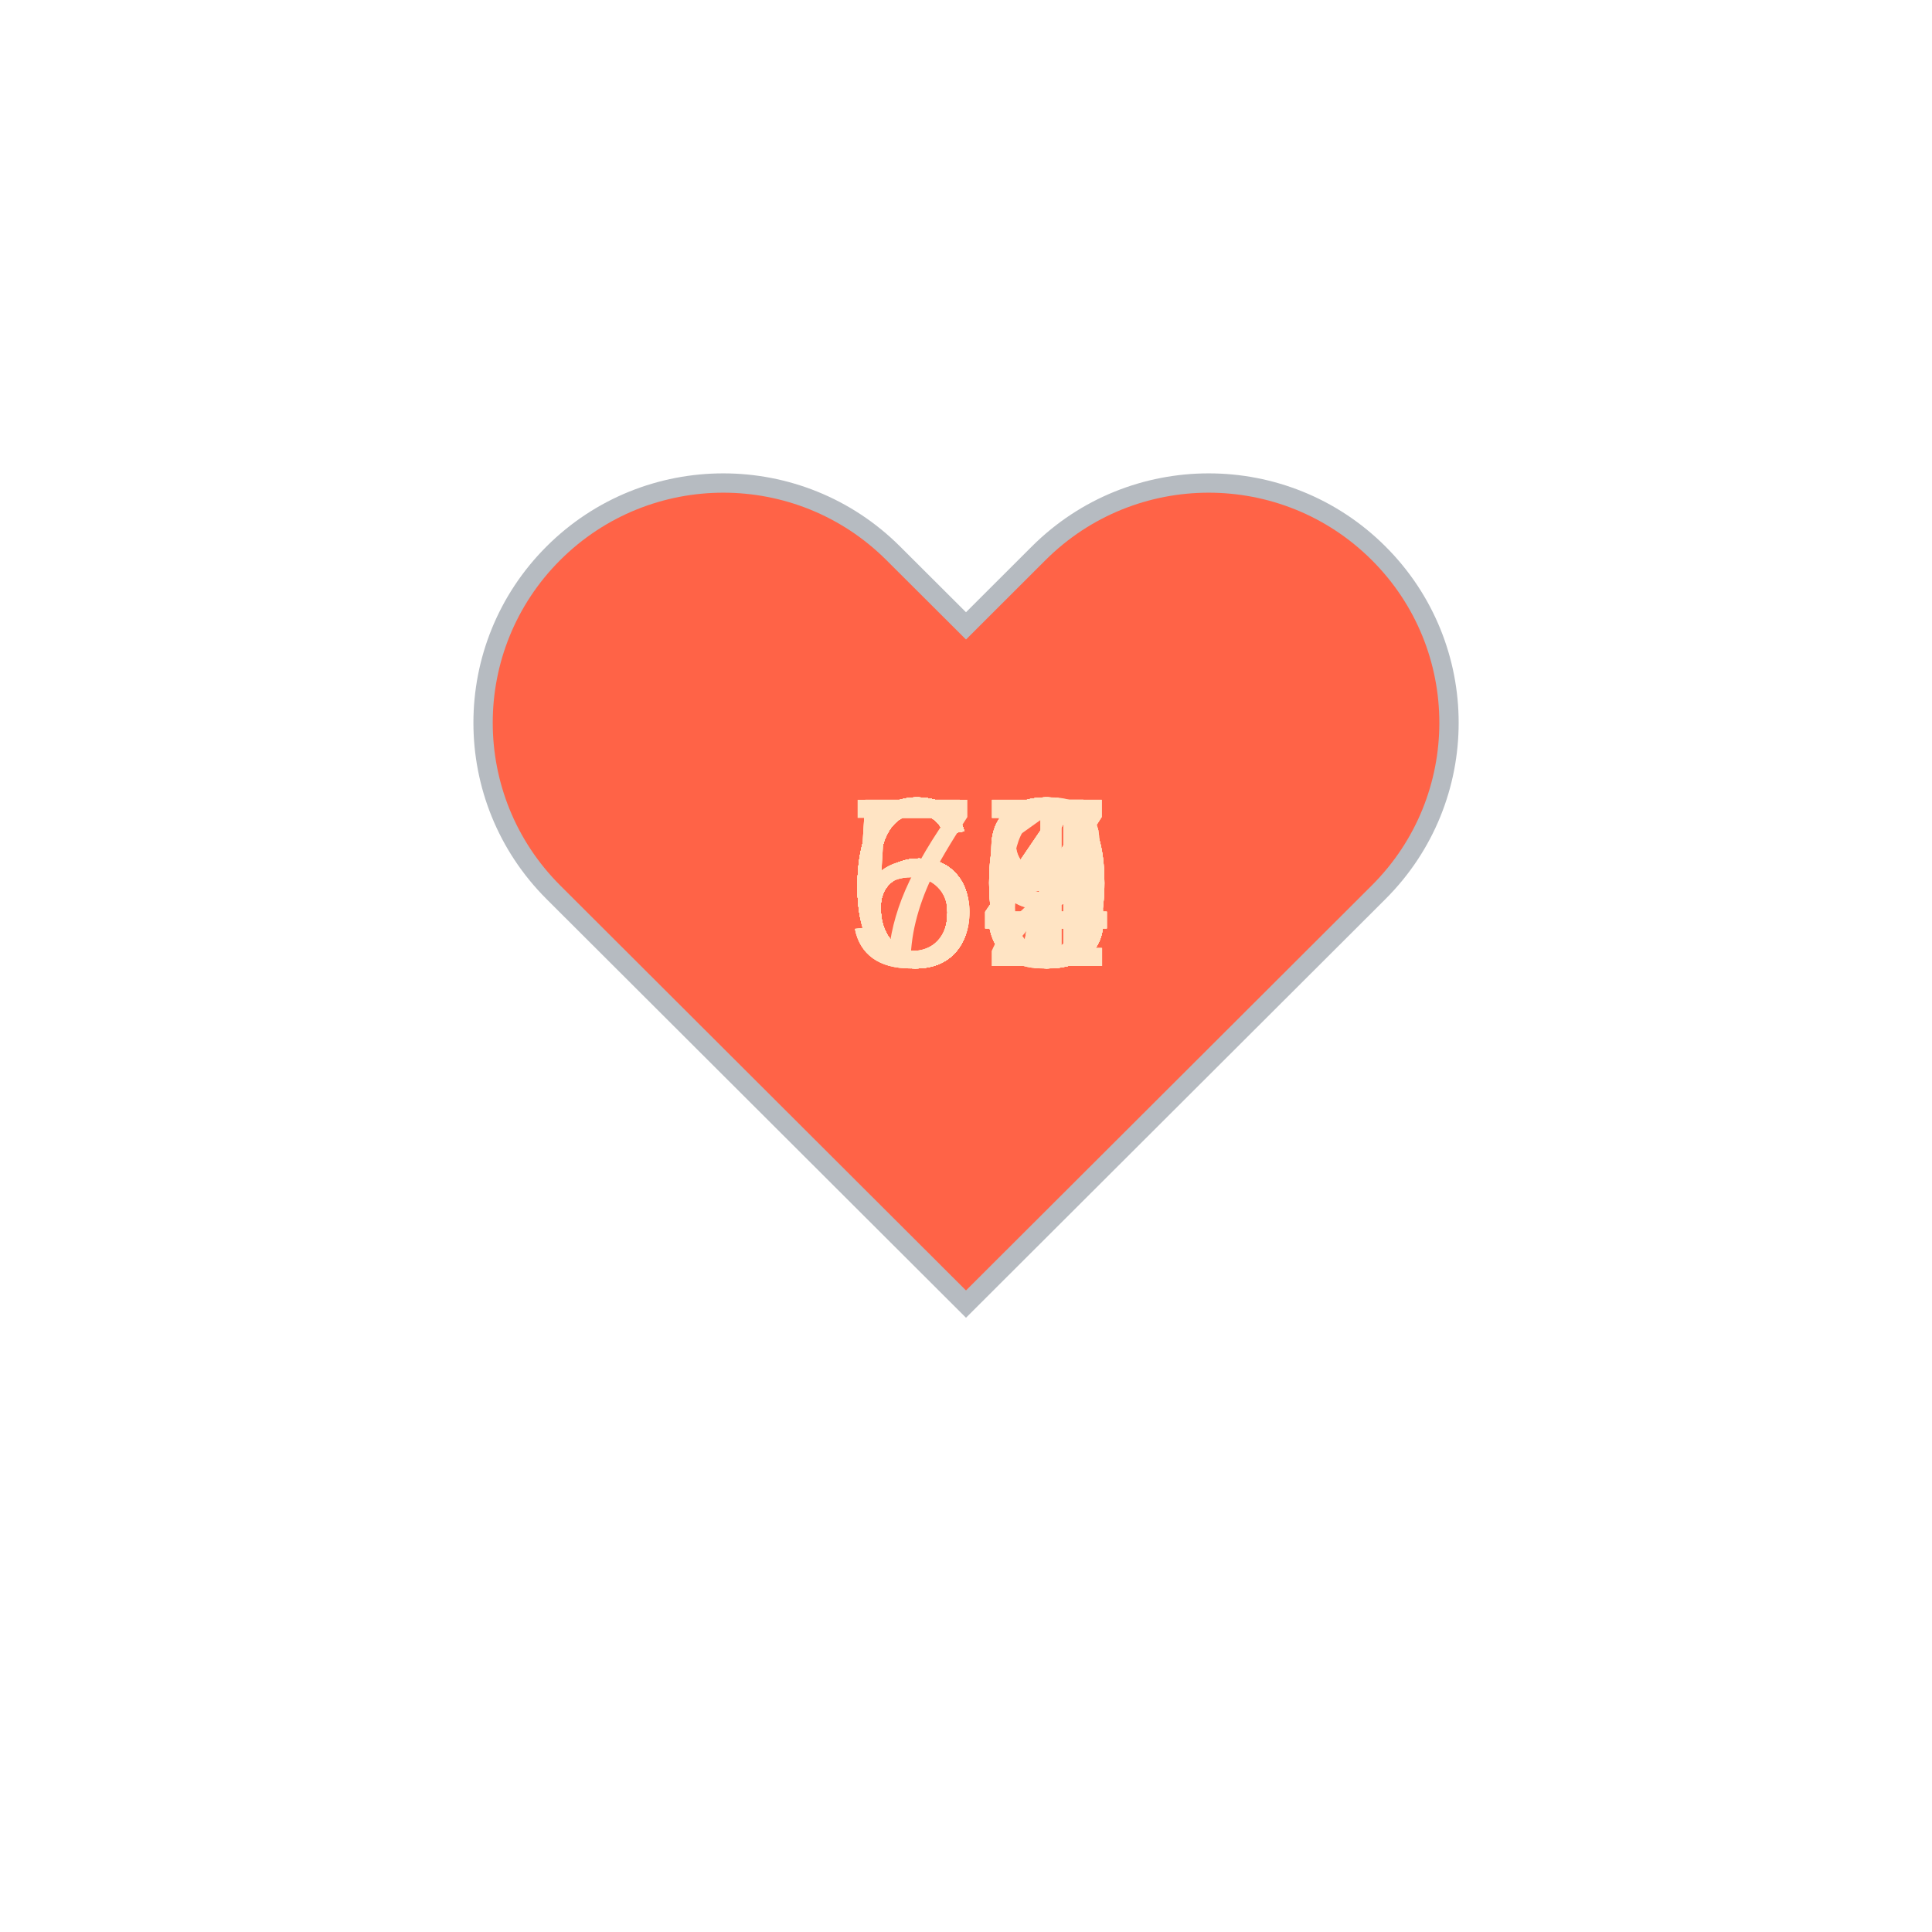
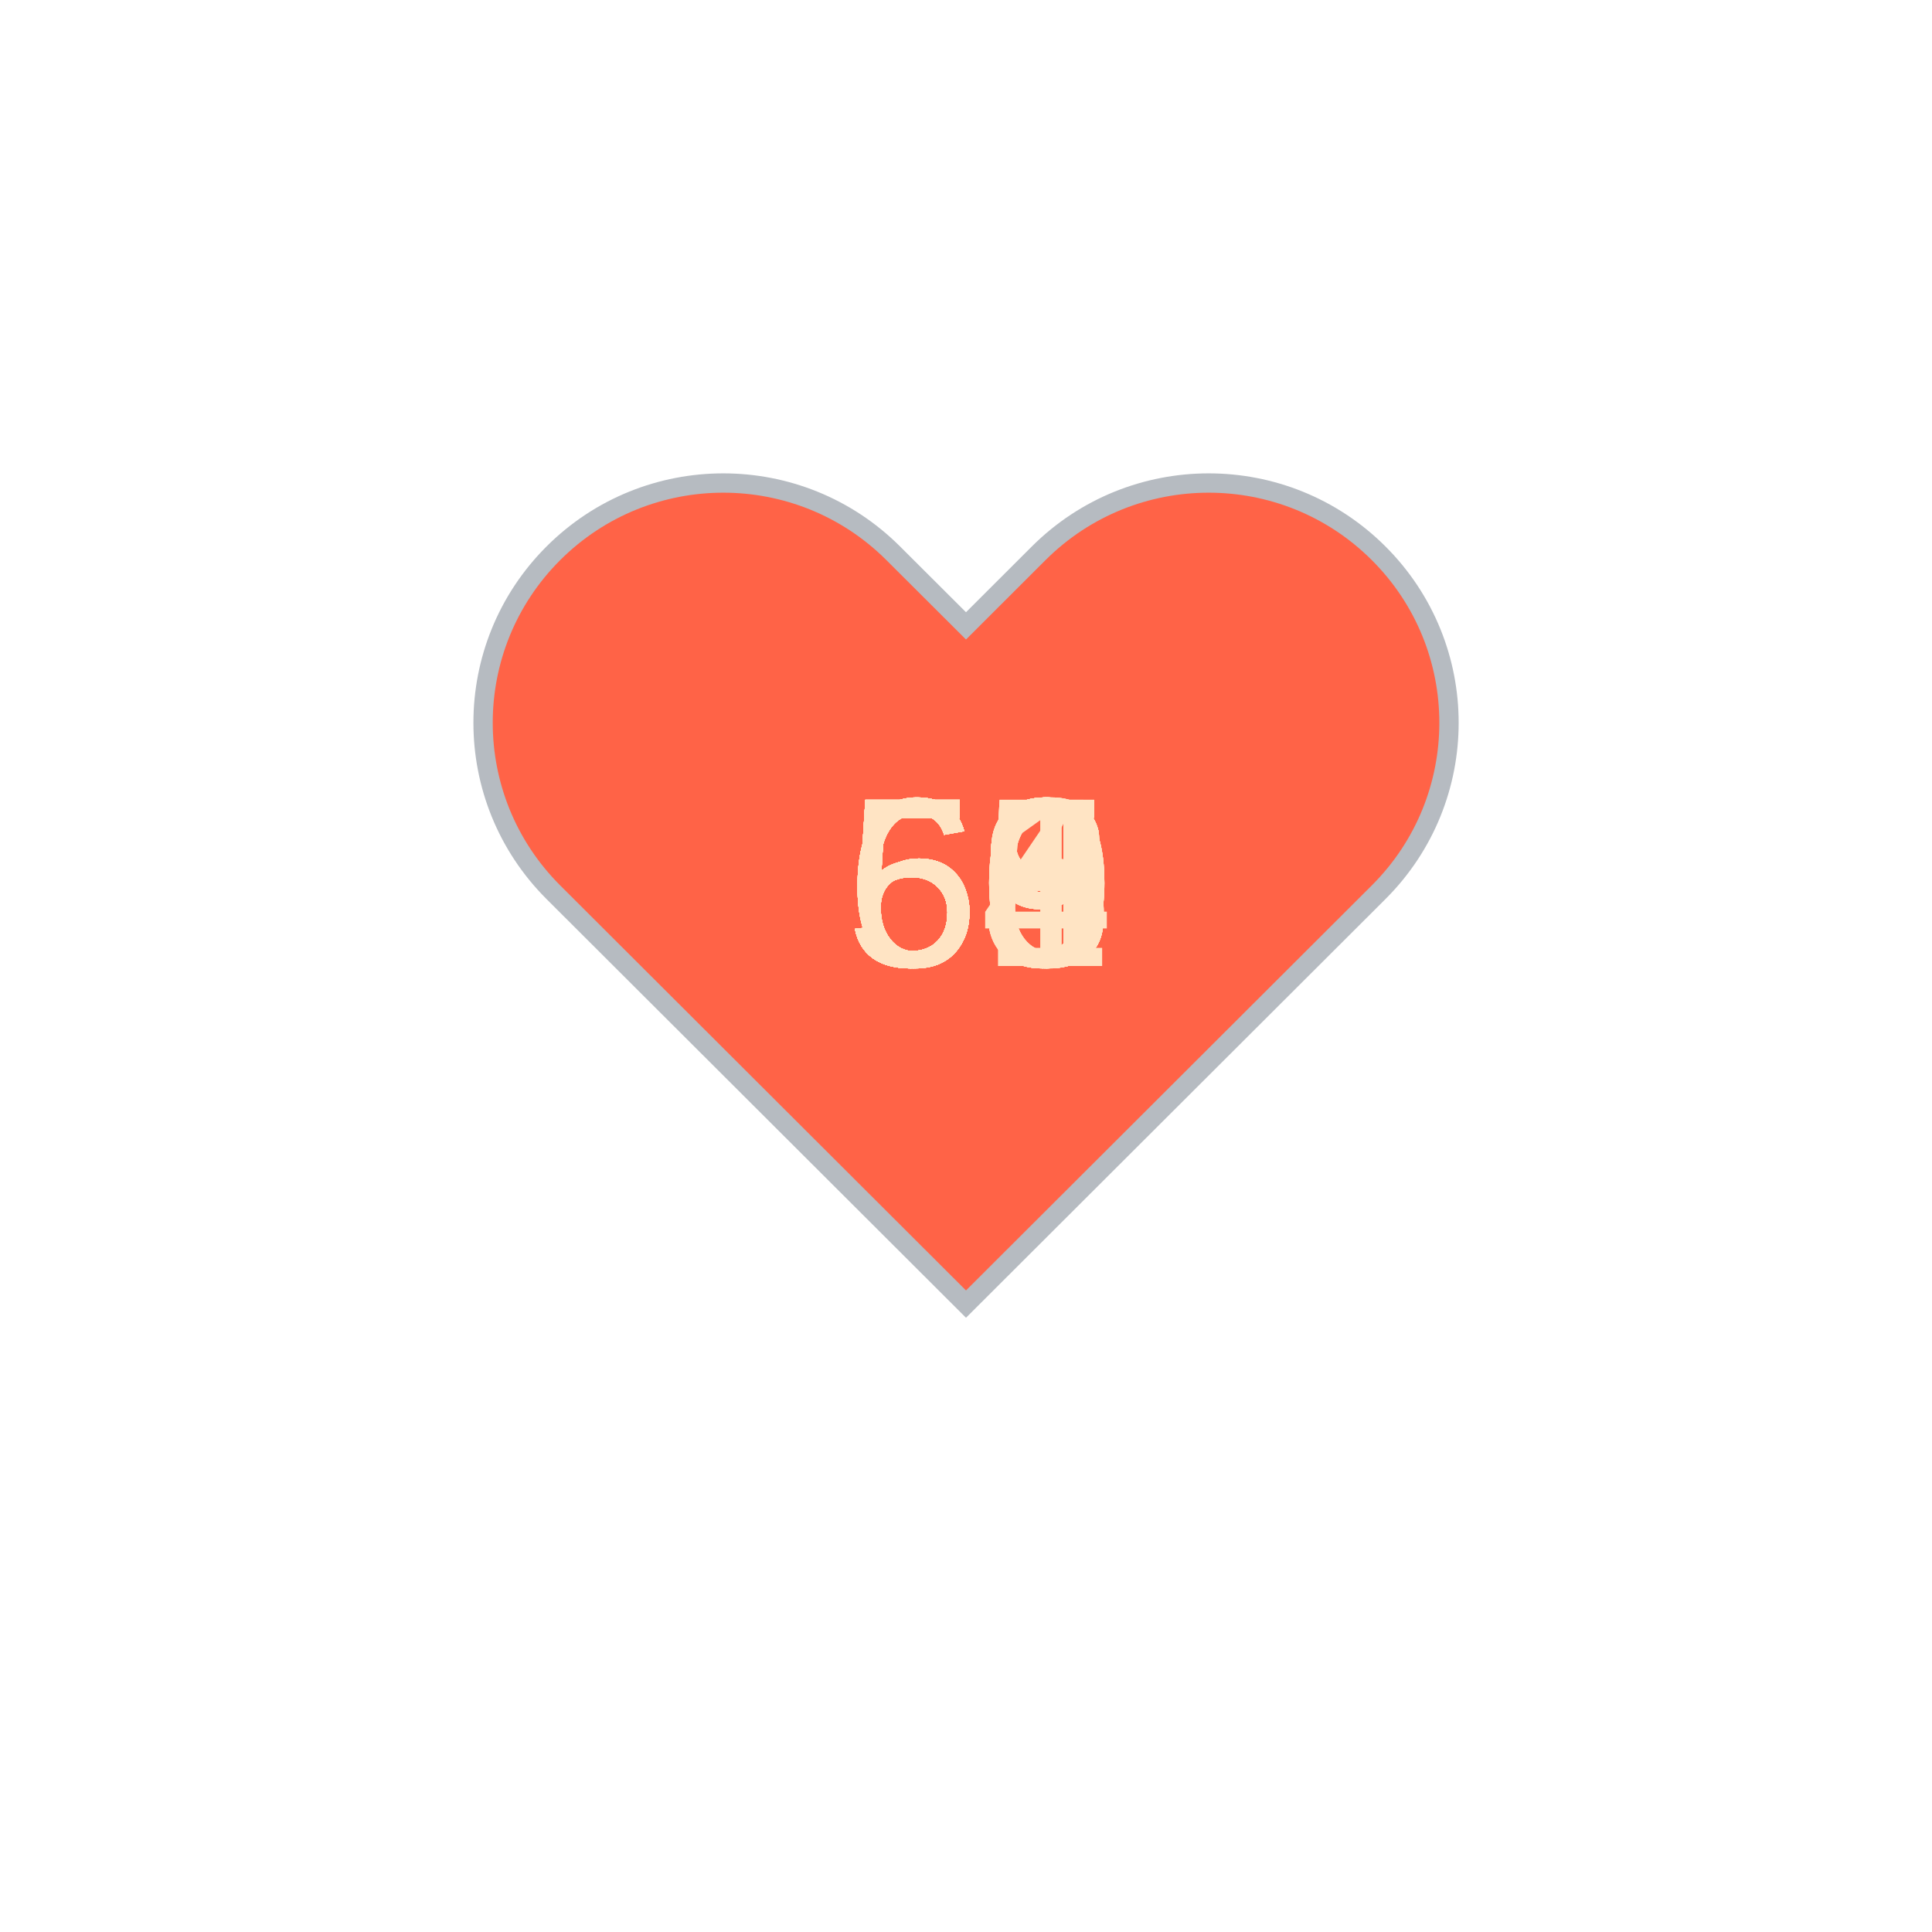
<svg xmlns="http://www.w3.org/2000/svg" baseProfile="full" height="150" version="1.1" viewBox="0,0,200,200" width="150">
  <defs />
  <g transform="translate(100 100)">
    <path d="M92.71,7.27L92.71,7.27c-9.71-9.69-25.46-9.69-35.18,0L50,14.79l-7.54-7.52C32.75-2.42,17-2.42,7.29,7.27v0 c-9.71,9.69-9.71,25.41,0,35.1L50,85l42.71-42.63C102.43,32.68,102.43,16.96,92.71,7.27z" fill="tomato" stroke="#B6BBC1" stroke-width="2" transform="translate(-50 -50)" />
    <animateTransform additive="sum" attributeName="transform" dur="1.2s" repeatCount="indefinite" type="scale" values="1; 1.5; 1.25; 1.5; 1.5; 1;" />
-     <text fill="bisque" style="font-size:25px; font-family:Arial" transform="translate(-12.5 0)">64<animate attributeName="visibility" dur="36.0s" keyTimes="0;0.03;0.07;0.1;0.13;0.17;0.2;0.23;0.27;0.3;0.33;0.37;0.4;0.43;0.47;0.5;0.53;0.57;0.6;0.63;0.67;0.7;0.73;0.77;0.8;0.83;0.87;0.9;0.93;0.97;1.0" repeatCount="indefinite" values="visible;hidden;hidden;hidden;hidden;hidden;hidden;hidden;hidden;hidden;hidden;hidden;hidden;hidden;hidden;hidden;hidden;hidden;hidden;hidden;hidden;hidden;hidden;hidden;hidden;hidden;hidden;hidden;hidden;hidden;hidden" />
+     <text fill="bisque" style="font-size:25px; font-family:Arial" transform="translate(-12.5 0)">60<animate attributeName="visibility" dur="36.0s" keyTimes="0;0.03;0.07;0.1;0.13;0.17;0.2;0.23;0.27;0.3;0.33;0.37;0.4;0.43;0.47;0.5;0.53;0.57;0.6;0.63;0.67;0.7;0.73;0.77;0.8;0.83;0.87;0.9;0.93;0.97;1.0" repeatCount="indefinite" values="visible;hidden;hidden;hidden;hidden;hidden;hidden;hidden;hidden;hidden;hidden;hidden;hidden;hidden;hidden;hidden;hidden;hidden;hidden;hidden;hidden;hidden;hidden;hidden;hidden;hidden;hidden;hidden;hidden;hidden;hidden" />
    </text>
-     <text fill="bisque" style="font-size:25px; font-family:Arial" transform="translate(-12.5 0)">67<animate attributeName="visibility" dur="36.0s" keyTimes="0;0.03;0.07;0.1;0.13;0.17;0.2;0.23;0.27;0.3;0.33;0.37;0.4;0.43;0.47;0.5;0.53;0.57;0.6;0.63;0.67;0.7;0.73;0.77;0.8;0.83;0.87;0.9;0.93;0.97;1.0" repeatCount="indefinite" values="hidden;visible;hidden;hidden;hidden;hidden;hidden;hidden;hidden;hidden;hidden;hidden;hidden;hidden;hidden;hidden;hidden;hidden;hidden;hidden;hidden;hidden;hidden;hidden;hidden;hidden;hidden;hidden;hidden;hidden;hidden" />
+     <text fill="bisque" style="font-size:25px; font-family:Arial" transform="translate(-12.5 0)">63<animate attributeName="visibility" dur="36.0s" keyTimes="0;0.03;0.07;0.1;0.13;0.17;0.2;0.23;0.27;0.3;0.33;0.37;0.4;0.43;0.47;0.5;0.53;0.57;0.6;0.63;0.67;0.7;0.73;0.77;0.8;0.83;0.87;0.9;0.93;0.97;1.0" repeatCount="indefinite" values="hidden;visible;hidden;hidden;hidden;hidden;hidden;hidden;hidden;hidden;hidden;hidden;hidden;hidden;hidden;hidden;hidden;hidden;hidden;hidden;hidden;hidden;hidden;hidden;hidden;hidden;hidden;hidden;hidden;hidden;hidden" />
    </text>
-     <text fill="bisque" style="font-size:25px; font-family:Arial" transform="translate(-12.5 0)">63<animate attributeName="visibility" dur="36.0s" keyTimes="0;0.03;0.07;0.1;0.13;0.17;0.2;0.23;0.27;0.3;0.33;0.37;0.4;0.43;0.47;0.5;0.53;0.57;0.6;0.63;0.67;0.7;0.73;0.77;0.8;0.83;0.87;0.9;0.93;0.97;1.0" repeatCount="indefinite" values="hidden;hidden;visible;hidden;hidden;hidden;hidden;hidden;hidden;hidden;hidden;hidden;hidden;hidden;hidden;hidden;hidden;hidden;hidden;hidden;hidden;hidden;hidden;hidden;hidden;hidden;hidden;hidden;hidden;hidden;hidden" />
+     <text fill="bisque" style="font-size:25px; font-family:Arial" transform="translate(-12.5 0)">61<animate attributeName="visibility" dur="36.0s" keyTimes="0;0.03;0.07;0.1;0.13;0.17;0.2;0.23;0.27;0.3;0.33;0.37;0.4;0.43;0.47;0.5;0.53;0.57;0.6;0.63;0.67;0.7;0.73;0.77;0.8;0.83;0.87;0.9;0.93;0.97;1.0" repeatCount="indefinite" values="hidden;hidden;visible;hidden;hidden;hidden;hidden;hidden;hidden;hidden;hidden;hidden;hidden;hidden;hidden;hidden;hidden;hidden;hidden;hidden;hidden;hidden;hidden;hidden;hidden;hidden;hidden;hidden;hidden;hidden;hidden" />
    </text>
    <text fill="bisque" style="font-size:25px; font-family:Arial" transform="translate(-12.5 0)">59<animate attributeName="visibility" dur="36.0s" keyTimes="0;0.03;0.07;0.1;0.13;0.17;0.2;0.23;0.27;0.3;0.33;0.37;0.4;0.43;0.47;0.5;0.53;0.57;0.6;0.63;0.67;0.7;0.73;0.77;0.8;0.83;0.87;0.9;0.93;0.97;1.0" repeatCount="indefinite" values="hidden;hidden;hidden;visible;hidden;hidden;hidden;hidden;hidden;hidden;hidden;hidden;hidden;hidden;hidden;hidden;hidden;hidden;hidden;hidden;hidden;hidden;hidden;hidden;hidden;hidden;hidden;hidden;hidden;hidden;hidden" />
    </text>
-     <text fill="bisque" style="font-size:25px; font-family:Arial" transform="translate(-12.5 0)">60<animate attributeName="visibility" dur="36.0s" keyTimes="0;0.03;0.07;0.1;0.13;0.17;0.2;0.23;0.27;0.3;0.33;0.37;0.4;0.43;0.47;0.5;0.53;0.57;0.6;0.63;0.67;0.7;0.73;0.77;0.8;0.83;0.87;0.9;0.93;0.97;1.0" repeatCount="indefinite" values="hidden;hidden;hidden;hidden;visible;hidden;hidden;hidden;hidden;hidden;hidden;hidden;hidden;hidden;hidden;hidden;hidden;hidden;hidden;hidden;hidden;hidden;hidden;hidden;hidden;hidden;hidden;hidden;hidden;hidden;hidden" />
+     <text fill="bisque" style="font-size:25px; font-family:Arial" transform="translate(-12.5 0)">63<animate attributeName="visibility" dur="36.0s" keyTimes="0;0.03;0.07;0.1;0.13;0.17;0.2;0.23;0.27;0.3;0.33;0.37;0.4;0.43;0.47;0.5;0.53;0.57;0.6;0.63;0.67;0.7;0.73;0.77;0.8;0.83;0.87;0.9;0.93;0.97;1.0" repeatCount="indefinite" values="hidden;hidden;hidden;hidden;visible;hidden;hidden;hidden;hidden;hidden;hidden;hidden;hidden;hidden;hidden;hidden;hidden;hidden;hidden;hidden;hidden;hidden;hidden;hidden;hidden;hidden;hidden;hidden;hidden;hidden;hidden" />
    </text>
    <text fill="bisque" style="font-size:25px; font-family:Arial" transform="translate(-12.5 0)">60<animate attributeName="visibility" dur="36.0s" keyTimes="0;0.03;0.07;0.1;0.13;0.17;0.2;0.23;0.27;0.3;0.33;0.37;0.4;0.43;0.47;0.5;0.53;0.57;0.6;0.63;0.67;0.7;0.73;0.77;0.8;0.83;0.87;0.9;0.93;0.97;1.0" repeatCount="indefinite" values="hidden;hidden;hidden;hidden;hidden;visible;hidden;hidden;hidden;hidden;hidden;hidden;hidden;hidden;hidden;hidden;hidden;hidden;hidden;hidden;hidden;hidden;hidden;hidden;hidden;hidden;hidden;hidden;hidden;hidden;hidden" />
    </text>
-     <text fill="bisque" style="font-size:25px; font-family:Arial" transform="translate(-12.5 0)">63<animate attributeName="visibility" dur="36.0s" keyTimes="0;0.03;0.07;0.1;0.13;0.17;0.2;0.23;0.27;0.3;0.33;0.37;0.4;0.43;0.47;0.5;0.53;0.57;0.6;0.63;0.67;0.7;0.73;0.77;0.8;0.83;0.87;0.9;0.93;0.97;1.0" repeatCount="indefinite" values="hidden;hidden;hidden;hidden;hidden;hidden;visible;hidden;hidden;hidden;hidden;hidden;hidden;hidden;hidden;hidden;hidden;hidden;hidden;hidden;hidden;hidden;hidden;hidden;hidden;hidden;hidden;hidden;hidden;hidden;hidden" />
+     <text fill="bisque" style="font-size:25px; font-family:Arial" transform="translate(-12.5 0)">59<animate attributeName="visibility" dur="36.0s" keyTimes="0;0.03;0.07;0.1;0.13;0.17;0.2;0.23;0.27;0.3;0.33;0.37;0.4;0.43;0.47;0.5;0.53;0.57;0.6;0.63;0.67;0.7;0.73;0.77;0.8;0.83;0.87;0.9;0.93;0.97;1.0" repeatCount="indefinite" values="hidden;hidden;hidden;hidden;hidden;hidden;visible;hidden;hidden;hidden;hidden;hidden;hidden;hidden;hidden;hidden;hidden;hidden;hidden;hidden;hidden;hidden;hidden;hidden;hidden;hidden;hidden;hidden;hidden;hidden;hidden" />
    </text>
-     <text fill="bisque" style="font-size:25px; font-family:Arial" transform="translate(-12.5 0)">66<animate attributeName="visibility" dur="36.0s" keyTimes="0;0.03;0.07;0.1;0.13;0.17;0.2;0.23;0.27;0.3;0.33;0.37;0.4;0.43;0.47;0.5;0.53;0.57;0.6;0.63;0.67;0.7;0.73;0.77;0.8;0.83;0.87;0.9;0.93;0.97;1.0" repeatCount="indefinite" values="hidden;hidden;hidden;hidden;hidden;hidden;hidden;visible;hidden;hidden;hidden;hidden;hidden;hidden;hidden;hidden;hidden;hidden;hidden;hidden;hidden;hidden;hidden;hidden;hidden;hidden;hidden;hidden;hidden;hidden;hidden" />
+     <text fill="bisque" style="font-size:25px; font-family:Arial" transform="translate(-12.5 0)">59<animate attributeName="visibility" dur="36.0s" keyTimes="0;0.03;0.07;0.1;0.13;0.17;0.2;0.23;0.27;0.3;0.33;0.37;0.4;0.43;0.47;0.5;0.53;0.57;0.6;0.63;0.67;0.7;0.73;0.77;0.8;0.83;0.87;0.9;0.93;0.97;1.0" repeatCount="indefinite" values="hidden;hidden;hidden;hidden;hidden;hidden;hidden;visible;hidden;hidden;hidden;hidden;hidden;hidden;hidden;hidden;hidden;hidden;hidden;hidden;hidden;hidden;hidden;hidden;hidden;hidden;hidden;hidden;hidden;hidden;hidden" />
    </text>
-     <text fill="bisque" style="font-size:25px; font-family:Arial" transform="translate(-12.5 0)">64<animate attributeName="visibility" dur="36.0s" keyTimes="0;0.03;0.07;0.1;0.13;0.17;0.2;0.23;0.27;0.3;0.33;0.37;0.4;0.43;0.47;0.5;0.53;0.57;0.6;0.63;0.67;0.7;0.73;0.77;0.8;0.83;0.87;0.9;0.93;0.97;1.0" repeatCount="indefinite" values="hidden;hidden;hidden;hidden;hidden;hidden;hidden;hidden;visible;hidden;hidden;hidden;hidden;hidden;hidden;hidden;hidden;hidden;hidden;hidden;hidden;hidden;hidden;hidden;hidden;hidden;hidden;hidden;hidden;hidden;hidden" />
+     <text fill="bisque" style="font-size:25px; font-family:Arial" transform="translate(-12.5 0)">59<animate attributeName="visibility" dur="36.0s" keyTimes="0;0.03;0.07;0.1;0.13;0.17;0.2;0.23;0.27;0.3;0.33;0.37;0.4;0.43;0.47;0.5;0.53;0.57;0.6;0.63;0.67;0.7;0.73;0.77;0.8;0.83;0.87;0.9;0.93;0.97;1.0" repeatCount="indefinite" values="hidden;hidden;hidden;hidden;hidden;hidden;hidden;hidden;visible;hidden;hidden;hidden;hidden;hidden;hidden;hidden;hidden;hidden;hidden;hidden;hidden;hidden;hidden;hidden;hidden;hidden;hidden;hidden;hidden;hidden;hidden" />
    </text>
-     <text fill="bisque" style="font-size:25px; font-family:Arial" transform="translate(-12.5 0)">63<animate attributeName="visibility" dur="36.0s" keyTimes="0;0.03;0.07;0.1;0.13;0.17;0.2;0.23;0.27;0.3;0.33;0.37;0.4;0.43;0.47;0.5;0.53;0.57;0.6;0.63;0.67;0.7;0.73;0.77;0.8;0.83;0.87;0.9;0.93;0.97;1.0" repeatCount="indefinite" values="hidden;hidden;hidden;hidden;hidden;hidden;hidden;hidden;hidden;visible;hidden;hidden;hidden;hidden;hidden;hidden;hidden;hidden;hidden;hidden;hidden;hidden;hidden;hidden;hidden;hidden;hidden;hidden;hidden;hidden;hidden" />
+     <text fill="bisque" style="font-size:25px; font-family:Arial" transform="translate(-12.5 0)">60<animate attributeName="visibility" dur="36.0s" keyTimes="0;0.03;0.07;0.1;0.13;0.17;0.2;0.23;0.27;0.3;0.33;0.37;0.4;0.43;0.47;0.5;0.53;0.57;0.6;0.63;0.67;0.7;0.73;0.77;0.8;0.83;0.87;0.9;0.93;0.97;1.0" repeatCount="indefinite" values="hidden;hidden;hidden;hidden;hidden;hidden;hidden;hidden;hidden;visible;hidden;hidden;hidden;hidden;hidden;hidden;hidden;hidden;hidden;hidden;hidden;hidden;hidden;hidden;hidden;hidden;hidden;hidden;hidden;hidden;hidden" />
    </text>
-     <text fill="bisque" style="font-size:25px; font-family:Arial" transform="translate(-12.5 0)">62<animate attributeName="visibility" dur="36.0s" keyTimes="0;0.03;0.07;0.1;0.13;0.17;0.2;0.23;0.27;0.3;0.33;0.37;0.4;0.43;0.47;0.5;0.53;0.57;0.6;0.63;0.67;0.7;0.73;0.77;0.8;0.83;0.87;0.9;0.93;0.97;1.0" repeatCount="indefinite" values="hidden;hidden;hidden;hidden;hidden;hidden;hidden;hidden;hidden;hidden;visible;hidden;hidden;hidden;hidden;hidden;hidden;hidden;hidden;hidden;hidden;hidden;hidden;hidden;hidden;hidden;hidden;hidden;hidden;hidden;hidden" />
+     <text fill="bisque" style="font-size:25px; font-family:Arial" transform="translate(-12.5 0)">55<animate attributeName="visibility" dur="36.0s" keyTimes="0;0.03;0.07;0.1;0.13;0.17;0.2;0.23;0.27;0.3;0.33;0.37;0.4;0.43;0.47;0.5;0.53;0.57;0.6;0.63;0.67;0.7;0.73;0.77;0.8;0.83;0.87;0.9;0.93;0.97;1.0" repeatCount="indefinite" values="hidden;hidden;hidden;hidden;hidden;hidden;hidden;hidden;hidden;hidden;visible;hidden;hidden;hidden;hidden;hidden;hidden;hidden;hidden;hidden;hidden;hidden;hidden;hidden;hidden;hidden;hidden;hidden;hidden;hidden;hidden" />
    </text>
    <text fill="bisque" style="font-size:25px; font-family:Arial" transform="translate(-12.5 0)">58<animate attributeName="visibility" dur="36.0s" keyTimes="0;0.03;0.07;0.1;0.13;0.17;0.2;0.23;0.27;0.3;0.33;0.37;0.4;0.43;0.47;0.5;0.53;0.57;0.6;0.63;0.67;0.7;0.73;0.77;0.8;0.83;0.87;0.9;0.93;0.97;1.0" repeatCount="indefinite" values="hidden;hidden;hidden;hidden;hidden;hidden;hidden;hidden;hidden;hidden;hidden;visible;hidden;hidden;hidden;hidden;hidden;hidden;hidden;hidden;hidden;hidden;hidden;hidden;hidden;hidden;hidden;hidden;hidden;hidden;hidden" />
    </text>
-     <text fill="bisque" style="font-size:25px; font-family:Arial" transform="translate(-12.5 0)">60<animate attributeName="visibility" dur="36.0s" keyTimes="0;0.03;0.07;0.1;0.13;0.17;0.2;0.23;0.27;0.3;0.33;0.37;0.4;0.43;0.47;0.5;0.53;0.57;0.6;0.63;0.67;0.7;0.73;0.77;0.8;0.83;0.87;0.9;0.93;0.97;1.0" repeatCount="indefinite" values="hidden;hidden;hidden;hidden;hidden;hidden;hidden;hidden;hidden;hidden;hidden;hidden;visible;hidden;hidden;hidden;hidden;hidden;hidden;hidden;hidden;hidden;hidden;hidden;hidden;hidden;hidden;hidden;hidden;hidden;hidden" />
+     <text fill="bisque" style="font-size:25px; font-family:Arial" transform="translate(-12.5 0)">55<animate attributeName="visibility" dur="36.0s" keyTimes="0;0.03;0.07;0.1;0.13;0.17;0.2;0.23;0.27;0.3;0.33;0.37;0.4;0.43;0.47;0.5;0.53;0.57;0.6;0.63;0.67;0.7;0.73;0.77;0.8;0.83;0.87;0.9;0.93;0.97;1.0" repeatCount="indefinite" values="hidden;hidden;hidden;hidden;hidden;hidden;hidden;hidden;hidden;hidden;hidden;hidden;visible;hidden;hidden;hidden;hidden;hidden;hidden;hidden;hidden;hidden;hidden;hidden;hidden;hidden;hidden;hidden;hidden;hidden;hidden" />
    </text>
-     <text fill="bisque" style="font-size:25px; font-family:Arial" transform="translate(-12.5 0)">63<animate attributeName="visibility" dur="36.0s" keyTimes="0;0.03;0.07;0.1;0.13;0.17;0.2;0.23;0.27;0.3;0.33;0.37;0.4;0.43;0.47;0.5;0.53;0.57;0.6;0.63;0.67;0.7;0.73;0.77;0.8;0.83;0.87;0.9;0.93;0.97;1.0" repeatCount="indefinite" values="hidden;hidden;hidden;hidden;hidden;hidden;hidden;hidden;hidden;hidden;hidden;hidden;hidden;visible;hidden;hidden;hidden;hidden;hidden;hidden;hidden;hidden;hidden;hidden;hidden;hidden;hidden;hidden;hidden;hidden;hidden" />
+     <text fill="bisque" style="font-size:25px; font-family:Arial" transform="translate(-12.5 0)">59<animate attributeName="visibility" dur="36.0s" keyTimes="0;0.03;0.07;0.1;0.13;0.17;0.2;0.23;0.27;0.3;0.33;0.37;0.4;0.43;0.47;0.5;0.53;0.57;0.6;0.63;0.67;0.7;0.73;0.77;0.8;0.83;0.87;0.9;0.93;0.97;1.0" repeatCount="indefinite" values="hidden;hidden;hidden;hidden;hidden;hidden;hidden;hidden;hidden;hidden;hidden;hidden;hidden;visible;hidden;hidden;hidden;hidden;hidden;hidden;hidden;hidden;hidden;hidden;hidden;hidden;hidden;hidden;hidden;hidden;hidden" />
    </text>
-     <text fill="bisque" style="font-size:25px; font-family:Arial" transform="translate(-12.5 0)">64<animate attributeName="visibility" dur="36.0s" keyTimes="0;0.03;0.07;0.1;0.13;0.17;0.2;0.23;0.27;0.3;0.33;0.37;0.4;0.43;0.47;0.5;0.53;0.57;0.6;0.63;0.67;0.7;0.73;0.77;0.8;0.83;0.87;0.9;0.93;0.97;1.0" repeatCount="indefinite" values="hidden;hidden;hidden;hidden;hidden;hidden;hidden;hidden;hidden;hidden;hidden;hidden;hidden;hidden;visible;hidden;hidden;hidden;hidden;hidden;hidden;hidden;hidden;hidden;hidden;hidden;hidden;hidden;hidden;hidden;hidden" />
+     <text fill="bisque" style="font-size:25px; font-family:Arial" transform="translate(-12.5 0)">60<animate attributeName="visibility" dur="36.0s" keyTimes="0;0.03;0.07;0.1;0.13;0.17;0.2;0.23;0.27;0.3;0.33;0.37;0.4;0.43;0.47;0.5;0.53;0.57;0.6;0.63;0.67;0.7;0.73;0.77;0.8;0.83;0.87;0.9;0.93;0.97;1.0" repeatCount="indefinite" values="hidden;hidden;hidden;hidden;hidden;hidden;hidden;hidden;hidden;hidden;hidden;hidden;hidden;hidden;visible;hidden;hidden;hidden;hidden;hidden;hidden;hidden;hidden;hidden;hidden;hidden;hidden;hidden;hidden;hidden;hidden" />
    </text>
-     <text fill="bisque" style="font-size:25px; font-family:Arial" transform="translate(-12.5 0)">63<animate attributeName="visibility" dur="36.0s" keyTimes="0;0.03;0.07;0.1;0.13;0.17;0.2;0.23;0.27;0.3;0.33;0.37;0.4;0.43;0.47;0.5;0.53;0.57;0.6;0.63;0.67;0.7;0.73;0.77;0.8;0.83;0.87;0.9;0.93;0.97;1.0" repeatCount="indefinite" values="hidden;hidden;hidden;hidden;hidden;hidden;hidden;hidden;hidden;hidden;hidden;hidden;hidden;hidden;hidden;visible;hidden;hidden;hidden;hidden;hidden;hidden;hidden;hidden;hidden;hidden;hidden;hidden;hidden;hidden;hidden" />
+     <text fill="bisque" style="font-size:25px; font-family:Arial" transform="translate(-12.5 0)">60<animate attributeName="visibility" dur="36.0s" keyTimes="0;0.03;0.07;0.1;0.13;0.17;0.2;0.23;0.27;0.3;0.33;0.37;0.4;0.43;0.47;0.5;0.53;0.57;0.6;0.63;0.67;0.7;0.73;0.77;0.8;0.83;0.87;0.9;0.93;0.97;1.0" repeatCount="indefinite" values="hidden;hidden;hidden;hidden;hidden;hidden;hidden;hidden;hidden;hidden;hidden;hidden;hidden;hidden;hidden;visible;hidden;hidden;hidden;hidden;hidden;hidden;hidden;hidden;hidden;hidden;hidden;hidden;hidden;hidden;hidden" />
    </text>
    <text fill="bisque" style="font-size:25px; font-family:Arial" transform="translate(-12.5 0)">63<animate attributeName="visibility" dur="36.0s" keyTimes="0;0.03;0.07;0.1;0.13;0.17;0.2;0.23;0.27;0.3;0.33;0.37;0.4;0.43;0.47;0.5;0.53;0.57;0.6;0.63;0.67;0.7;0.73;0.77;0.8;0.83;0.87;0.9;0.93;0.97;1.0" repeatCount="indefinite" values="hidden;hidden;hidden;hidden;hidden;hidden;hidden;hidden;hidden;hidden;hidden;hidden;hidden;hidden;hidden;hidden;visible;hidden;hidden;hidden;hidden;hidden;hidden;hidden;hidden;hidden;hidden;hidden;hidden;hidden;hidden" />
    </text>
-     <text fill="bisque" style="font-size:25px; font-family:Arial" transform="translate(-12.5 0)">64<animate attributeName="visibility" dur="36.0s" keyTimes="0;0.03;0.07;0.1;0.13;0.17;0.2;0.23;0.27;0.3;0.33;0.37;0.4;0.43;0.47;0.5;0.53;0.57;0.6;0.63;0.67;0.7;0.73;0.77;0.8;0.83;0.87;0.9;0.93;0.97;1.0" repeatCount="indefinite" values="hidden;hidden;hidden;hidden;hidden;hidden;hidden;hidden;hidden;hidden;hidden;hidden;hidden;hidden;hidden;hidden;hidden;visible;hidden;hidden;hidden;hidden;hidden;hidden;hidden;hidden;hidden;hidden;hidden;hidden;hidden" />
+     <text fill="bisque" style="font-size:25px; font-family:Arial" transform="translate(-12.5 0)">58<animate attributeName="visibility" dur="36.0s" keyTimes="0;0.03;0.07;0.1;0.13;0.17;0.2;0.23;0.27;0.3;0.33;0.37;0.4;0.43;0.47;0.5;0.53;0.57;0.6;0.63;0.67;0.7;0.73;0.77;0.8;0.83;0.87;0.9;0.93;0.97;1.0" repeatCount="indefinite" values="hidden;hidden;hidden;hidden;hidden;hidden;hidden;hidden;hidden;hidden;hidden;hidden;hidden;hidden;hidden;hidden;hidden;visible;hidden;hidden;hidden;hidden;hidden;hidden;hidden;hidden;hidden;hidden;hidden;hidden;hidden" />
    </text>
-     <text fill="bisque" style="font-size:25px; font-family:Arial" transform="translate(-12.5 0)">63<animate attributeName="visibility" dur="36.0s" keyTimes="0;0.03;0.07;0.1;0.13;0.17;0.2;0.23;0.27;0.3;0.33;0.37;0.4;0.43;0.47;0.5;0.53;0.57;0.6;0.63;0.67;0.7;0.73;0.77;0.8;0.83;0.87;0.9;0.93;0.97;1.0" repeatCount="indefinite" values="hidden;hidden;hidden;hidden;hidden;hidden;hidden;hidden;hidden;hidden;hidden;hidden;hidden;hidden;hidden;hidden;hidden;hidden;visible;hidden;hidden;hidden;hidden;hidden;hidden;hidden;hidden;hidden;hidden;hidden;hidden" />
+     <text fill="bisque" style="font-size:25px; font-family:Arial" transform="translate(-12.5 0)">59<animate attributeName="visibility" dur="36.0s" keyTimes="0;0.03;0.07;0.1;0.13;0.17;0.2;0.23;0.27;0.3;0.33;0.37;0.4;0.43;0.47;0.5;0.53;0.57;0.6;0.63;0.67;0.7;0.73;0.77;0.8;0.83;0.87;0.9;0.93;0.97;1.0" repeatCount="indefinite" values="hidden;hidden;hidden;hidden;hidden;hidden;hidden;hidden;hidden;hidden;hidden;hidden;hidden;hidden;hidden;hidden;hidden;hidden;visible;hidden;hidden;hidden;hidden;hidden;hidden;hidden;hidden;hidden;hidden;hidden;hidden" />
    </text>
-     <text fill="bisque" style="font-size:25px; font-family:Arial" transform="translate(-12.5 0)">60<animate attributeName="visibility" dur="36.0s" keyTimes="0;0.03;0.07;0.1;0.13;0.17;0.2;0.23;0.27;0.3;0.33;0.37;0.4;0.43;0.47;0.5;0.53;0.57;0.6;0.63;0.67;0.7;0.73;0.77;0.8;0.83;0.87;0.9;0.93;0.97;1.0" repeatCount="indefinite" values="hidden;hidden;hidden;hidden;hidden;hidden;hidden;hidden;hidden;hidden;hidden;hidden;hidden;hidden;hidden;hidden;hidden;hidden;hidden;visible;hidden;hidden;hidden;hidden;hidden;hidden;hidden;hidden;hidden;hidden;hidden" />
+     <text fill="bisque" style="font-size:25px; font-family:Arial" transform="translate(-12.5 0)">58<animate attributeName="visibility" dur="36.0s" keyTimes="0;0.03;0.07;0.1;0.13;0.17;0.2;0.23;0.27;0.3;0.33;0.37;0.4;0.43;0.47;0.5;0.53;0.57;0.6;0.63;0.67;0.7;0.73;0.77;0.8;0.83;0.87;0.9;0.93;0.97;1.0" repeatCount="indefinite" values="hidden;hidden;hidden;hidden;hidden;hidden;hidden;hidden;hidden;hidden;hidden;hidden;hidden;hidden;hidden;hidden;hidden;hidden;hidden;visible;hidden;hidden;hidden;hidden;hidden;hidden;hidden;hidden;hidden;hidden;hidden" />
    </text>
    <text fill="bisque" style="font-size:25px; font-family:Arial" transform="translate(-12.5 0)">63<animate attributeName="visibility" dur="36.0s" keyTimes="0;0.03;0.07;0.1;0.13;0.17;0.2;0.23;0.27;0.3;0.33;0.37;0.4;0.43;0.47;0.5;0.53;0.57;0.6;0.63;0.67;0.7;0.73;0.77;0.8;0.83;0.87;0.9;0.93;0.97;1.0" repeatCount="indefinite" values="hidden;hidden;hidden;hidden;hidden;hidden;hidden;hidden;hidden;hidden;hidden;hidden;hidden;hidden;hidden;hidden;hidden;hidden;hidden;hidden;visible;hidden;hidden;hidden;hidden;hidden;hidden;hidden;hidden;hidden;hidden" />
    </text>
-     <text fill="bisque" style="font-size:25px; font-family:Arial" transform="translate(-12.5 0)">63<animate attributeName="visibility" dur="36.0s" keyTimes="0;0.03;0.07;0.1;0.13;0.17;0.2;0.23;0.27;0.3;0.33;0.37;0.4;0.43;0.47;0.5;0.53;0.57;0.6;0.63;0.67;0.7;0.73;0.77;0.8;0.83;0.87;0.9;0.93;0.97;1.0" repeatCount="indefinite" values="hidden;hidden;hidden;hidden;hidden;hidden;hidden;hidden;hidden;hidden;hidden;hidden;hidden;hidden;hidden;hidden;hidden;hidden;hidden;hidden;hidden;visible;hidden;hidden;hidden;hidden;hidden;hidden;hidden;hidden;hidden" />
+     <text fill="bisque" style="font-size:25px; font-family:Arial" transform="translate(-12.5 0)">66<animate attributeName="visibility" dur="36.0s" keyTimes="0;0.03;0.07;0.1;0.13;0.17;0.2;0.23;0.27;0.3;0.33;0.37;0.4;0.43;0.47;0.5;0.53;0.57;0.6;0.63;0.67;0.7;0.73;0.77;0.8;0.83;0.87;0.9;0.93;0.97;1.0" repeatCount="indefinite" values="hidden;hidden;hidden;hidden;hidden;hidden;hidden;hidden;hidden;hidden;hidden;hidden;hidden;hidden;hidden;hidden;hidden;hidden;hidden;hidden;hidden;visible;hidden;hidden;hidden;hidden;hidden;hidden;hidden;hidden;hidden" />
    </text>
    <text fill="bisque" style="font-size:25px; font-family:Arial" transform="translate(-12.5 0)">59<animate attributeName="visibility" dur="36.0s" keyTimes="0;0.03;0.07;0.1;0.13;0.17;0.2;0.23;0.27;0.3;0.33;0.37;0.4;0.43;0.47;0.5;0.53;0.57;0.6;0.63;0.67;0.7;0.73;0.77;0.8;0.83;0.87;0.9;0.93;0.97;1.0" repeatCount="indefinite" values="hidden;hidden;hidden;hidden;hidden;hidden;hidden;hidden;hidden;hidden;hidden;hidden;hidden;hidden;hidden;hidden;hidden;hidden;hidden;hidden;hidden;hidden;visible;hidden;hidden;hidden;hidden;hidden;hidden;hidden;hidden" />
    </text>
-     <text fill="bisque" style="font-size:25px; font-family:Arial" transform="translate(-12.5 0)">61<animate attributeName="visibility" dur="36.0s" keyTimes="0;0.03;0.07;0.1;0.13;0.17;0.2;0.23;0.27;0.3;0.33;0.37;0.4;0.43;0.47;0.5;0.53;0.57;0.6;0.63;0.67;0.7;0.73;0.77;0.8;0.83;0.87;0.9;0.93;0.97;1.0" repeatCount="indefinite" values="hidden;hidden;hidden;hidden;hidden;hidden;hidden;hidden;hidden;hidden;hidden;hidden;hidden;hidden;hidden;hidden;hidden;hidden;hidden;hidden;hidden;hidden;hidden;visible;hidden;hidden;hidden;hidden;hidden;hidden;hidden" />
+     <text fill="bisque" style="font-size:25px; font-family:Arial" transform="translate(-12.5 0)">59<animate attributeName="visibility" dur="36.0s" keyTimes="0;0.03;0.07;0.1;0.13;0.17;0.2;0.23;0.27;0.3;0.33;0.37;0.4;0.43;0.47;0.5;0.53;0.57;0.6;0.63;0.67;0.7;0.73;0.77;0.8;0.83;0.87;0.9;0.93;0.97;1.0" repeatCount="indefinite" values="hidden;hidden;hidden;hidden;hidden;hidden;hidden;hidden;hidden;hidden;hidden;hidden;hidden;hidden;hidden;hidden;hidden;hidden;hidden;hidden;hidden;hidden;hidden;visible;hidden;hidden;hidden;hidden;hidden;hidden;hidden" />
    </text>
-     <text fill="bisque" style="font-size:25px; font-family:Arial" transform="translate(-12.5 0)">64<animate attributeName="visibility" dur="36.0s" keyTimes="0;0.03;0.07;0.1;0.13;0.17;0.2;0.23;0.27;0.3;0.33;0.37;0.4;0.43;0.47;0.5;0.53;0.57;0.6;0.63;0.67;0.7;0.73;0.77;0.8;0.83;0.87;0.9;0.93;0.97;1.0" repeatCount="indefinite" values="hidden;hidden;hidden;hidden;hidden;hidden;hidden;hidden;hidden;hidden;hidden;hidden;hidden;hidden;hidden;hidden;hidden;hidden;hidden;hidden;hidden;hidden;hidden;hidden;visible;hidden;hidden;hidden;hidden;hidden;hidden" />
+     <text fill="bisque" style="font-size:25px; font-family:Arial" transform="translate(-12.5 0)">56<animate attributeName="visibility" dur="36.0s" keyTimes="0;0.03;0.07;0.1;0.13;0.17;0.2;0.23;0.27;0.3;0.33;0.37;0.4;0.43;0.47;0.5;0.53;0.57;0.6;0.63;0.67;0.7;0.73;0.77;0.8;0.83;0.87;0.9;0.93;0.97;1.0" repeatCount="indefinite" values="hidden;hidden;hidden;hidden;hidden;hidden;hidden;hidden;hidden;hidden;hidden;hidden;hidden;hidden;hidden;hidden;hidden;hidden;hidden;hidden;hidden;hidden;hidden;hidden;visible;hidden;hidden;hidden;hidden;hidden;hidden" />
    </text>
-     <text fill="bisque" style="font-size:25px; font-family:Arial" transform="translate(-12.5 0)">60<animate attributeName="visibility" dur="36.0s" keyTimes="0;0.03;0.07;0.1;0.13;0.17;0.2;0.23;0.27;0.3;0.33;0.37;0.4;0.43;0.47;0.5;0.53;0.57;0.6;0.63;0.67;0.7;0.73;0.77;0.8;0.83;0.87;0.9;0.93;0.97;1.0" repeatCount="indefinite" values="hidden;hidden;hidden;hidden;hidden;hidden;hidden;hidden;hidden;hidden;hidden;hidden;hidden;hidden;hidden;hidden;hidden;hidden;hidden;hidden;hidden;hidden;hidden;hidden;hidden;visible;hidden;hidden;hidden;hidden;hidden" />
+     <text fill="bisque" style="font-size:25px; font-family:Arial" transform="translate(-12.5 0)">58<animate attributeName="visibility" dur="36.0s" keyTimes="0;0.03;0.07;0.1;0.13;0.17;0.2;0.23;0.27;0.3;0.33;0.37;0.4;0.43;0.47;0.5;0.53;0.57;0.6;0.63;0.67;0.7;0.73;0.77;0.8;0.83;0.87;0.9;0.93;0.97;1.0" repeatCount="indefinite" values="hidden;hidden;hidden;hidden;hidden;hidden;hidden;hidden;hidden;hidden;hidden;hidden;hidden;hidden;hidden;hidden;hidden;hidden;hidden;hidden;hidden;hidden;hidden;hidden;hidden;visible;hidden;hidden;hidden;hidden;hidden" />
    </text>
-     <text fill="bisque" style="font-size:25px; font-family:Arial" transform="translate(-12.5 0)">67<animate attributeName="visibility" dur="36.0s" keyTimes="0;0.03;0.07;0.1;0.13;0.17;0.2;0.23;0.27;0.3;0.33;0.37;0.4;0.43;0.47;0.5;0.53;0.57;0.6;0.63;0.67;0.7;0.73;0.77;0.8;0.83;0.87;0.9;0.93;0.97;1.0" repeatCount="indefinite" values="hidden;hidden;hidden;hidden;hidden;hidden;hidden;hidden;hidden;hidden;hidden;hidden;hidden;hidden;hidden;hidden;hidden;hidden;hidden;hidden;hidden;hidden;hidden;hidden;hidden;hidden;visible;hidden;hidden;hidden;hidden" />
+     <text fill="bisque" style="font-size:25px; font-family:Arial" transform="translate(-12.5 0)">59<animate attributeName="visibility" dur="36.0s" keyTimes="0;0.03;0.07;0.1;0.13;0.17;0.2;0.23;0.27;0.3;0.33;0.37;0.4;0.43;0.47;0.5;0.53;0.57;0.6;0.63;0.67;0.7;0.73;0.77;0.8;0.83;0.87;0.9;0.93;0.97;1.0" repeatCount="indefinite" values="hidden;hidden;hidden;hidden;hidden;hidden;hidden;hidden;hidden;hidden;hidden;hidden;hidden;hidden;hidden;hidden;hidden;hidden;hidden;hidden;hidden;hidden;hidden;hidden;hidden;hidden;visible;hidden;hidden;hidden;hidden" />
    </text>
-     <text fill="bisque" style="font-size:25px; font-family:Arial" transform="translate(-12.5 0)">68<animate attributeName="visibility" dur="36.0s" keyTimes="0;0.03;0.07;0.1;0.13;0.17;0.2;0.23;0.27;0.3;0.33;0.37;0.4;0.43;0.47;0.5;0.53;0.57;0.6;0.63;0.67;0.7;0.73;0.77;0.8;0.83;0.87;0.9;0.93;0.97;1.0" repeatCount="indefinite" values="hidden;hidden;hidden;hidden;hidden;hidden;hidden;hidden;hidden;hidden;hidden;hidden;hidden;hidden;hidden;hidden;hidden;hidden;hidden;hidden;hidden;hidden;hidden;hidden;hidden;hidden;hidden;visible;hidden;hidden;hidden" />
+     <text fill="bisque" style="font-size:25px; font-family:Arial" transform="translate(-12.5 0)">55<animate attributeName="visibility" dur="36.0s" keyTimes="0;0.03;0.07;0.1;0.13;0.17;0.2;0.23;0.27;0.3;0.33;0.37;0.4;0.43;0.47;0.5;0.53;0.57;0.6;0.63;0.67;0.7;0.73;0.77;0.8;0.83;0.87;0.9;0.93;0.97;1.0" repeatCount="indefinite" values="hidden;hidden;hidden;hidden;hidden;hidden;hidden;hidden;hidden;hidden;hidden;hidden;hidden;hidden;hidden;hidden;hidden;hidden;hidden;hidden;hidden;hidden;hidden;hidden;hidden;hidden;hidden;visible;hidden;hidden;hidden" />
    </text>
-     <text fill="bisque" style="font-size:25px; font-family:Arial" transform="translate(-12.5 0)">70<animate attributeName="visibility" dur="36.0s" keyTimes="0;0.03;0.07;0.1;0.13;0.17;0.2;0.23;0.27;0.3;0.33;0.37;0.4;0.43;0.47;0.5;0.53;0.57;0.6;0.63;0.67;0.7;0.73;0.77;0.8;0.83;0.87;0.9;0.93;0.97;1.0" repeatCount="indefinite" values="hidden;hidden;hidden;hidden;hidden;hidden;hidden;hidden;hidden;hidden;hidden;hidden;hidden;hidden;hidden;hidden;hidden;hidden;hidden;hidden;hidden;hidden;hidden;hidden;hidden;hidden;hidden;hidden;visible;hidden;hidden" />
+     <text fill="bisque" style="font-size:25px; font-family:Arial" transform="translate(-12.5 0)">56<animate attributeName="visibility" dur="36.0s" keyTimes="0;0.03;0.07;0.1;0.13;0.17;0.2;0.23;0.27;0.3;0.33;0.37;0.4;0.43;0.47;0.5;0.53;0.57;0.6;0.63;0.67;0.7;0.73;0.77;0.8;0.83;0.87;0.9;0.93;0.97;1.0" repeatCount="indefinite" values="hidden;hidden;hidden;hidden;hidden;hidden;hidden;hidden;hidden;hidden;hidden;hidden;hidden;hidden;hidden;hidden;hidden;hidden;hidden;hidden;hidden;hidden;hidden;hidden;hidden;hidden;hidden;hidden;visible;hidden;hidden" />
    </text>
-     <text fill="bisque" style="font-size:25px; font-family:Arial" transform="translate(-12.5 0)">67<animate attributeName="visibility" dur="36.0s" keyTimes="0;0.03;0.07;0.1;0.13;0.17;0.2;0.23;0.27;0.3;0.33;0.37;0.4;0.43;0.47;0.5;0.53;0.57;0.6;0.63;0.67;0.7;0.73;0.77;0.8;0.83;0.87;0.9;0.93;0.97;1.0" repeatCount="indefinite" values="hidden;hidden;hidden;hidden;hidden;hidden;hidden;hidden;hidden;hidden;hidden;hidden;hidden;hidden;hidden;hidden;hidden;hidden;hidden;hidden;hidden;hidden;hidden;hidden;hidden;hidden;hidden;hidden;hidden;visible;hidden" />
+     <text fill="bisque" style="font-size:25px; font-family:Arial" transform="translate(-12.5 0)">64<animate attributeName="visibility" dur="36.0s" keyTimes="0;0.03;0.07;0.1;0.13;0.17;0.2;0.23;0.27;0.3;0.33;0.37;0.4;0.43;0.47;0.5;0.53;0.57;0.6;0.63;0.67;0.7;0.73;0.77;0.8;0.83;0.87;0.9;0.93;0.97;1.0" repeatCount="indefinite" values="hidden;hidden;hidden;hidden;hidden;hidden;hidden;hidden;hidden;hidden;hidden;hidden;hidden;hidden;hidden;hidden;hidden;hidden;hidden;hidden;hidden;hidden;hidden;hidden;hidden;hidden;hidden;hidden;hidden;visible;hidden" />
    </text>
  </g>
</svg>
